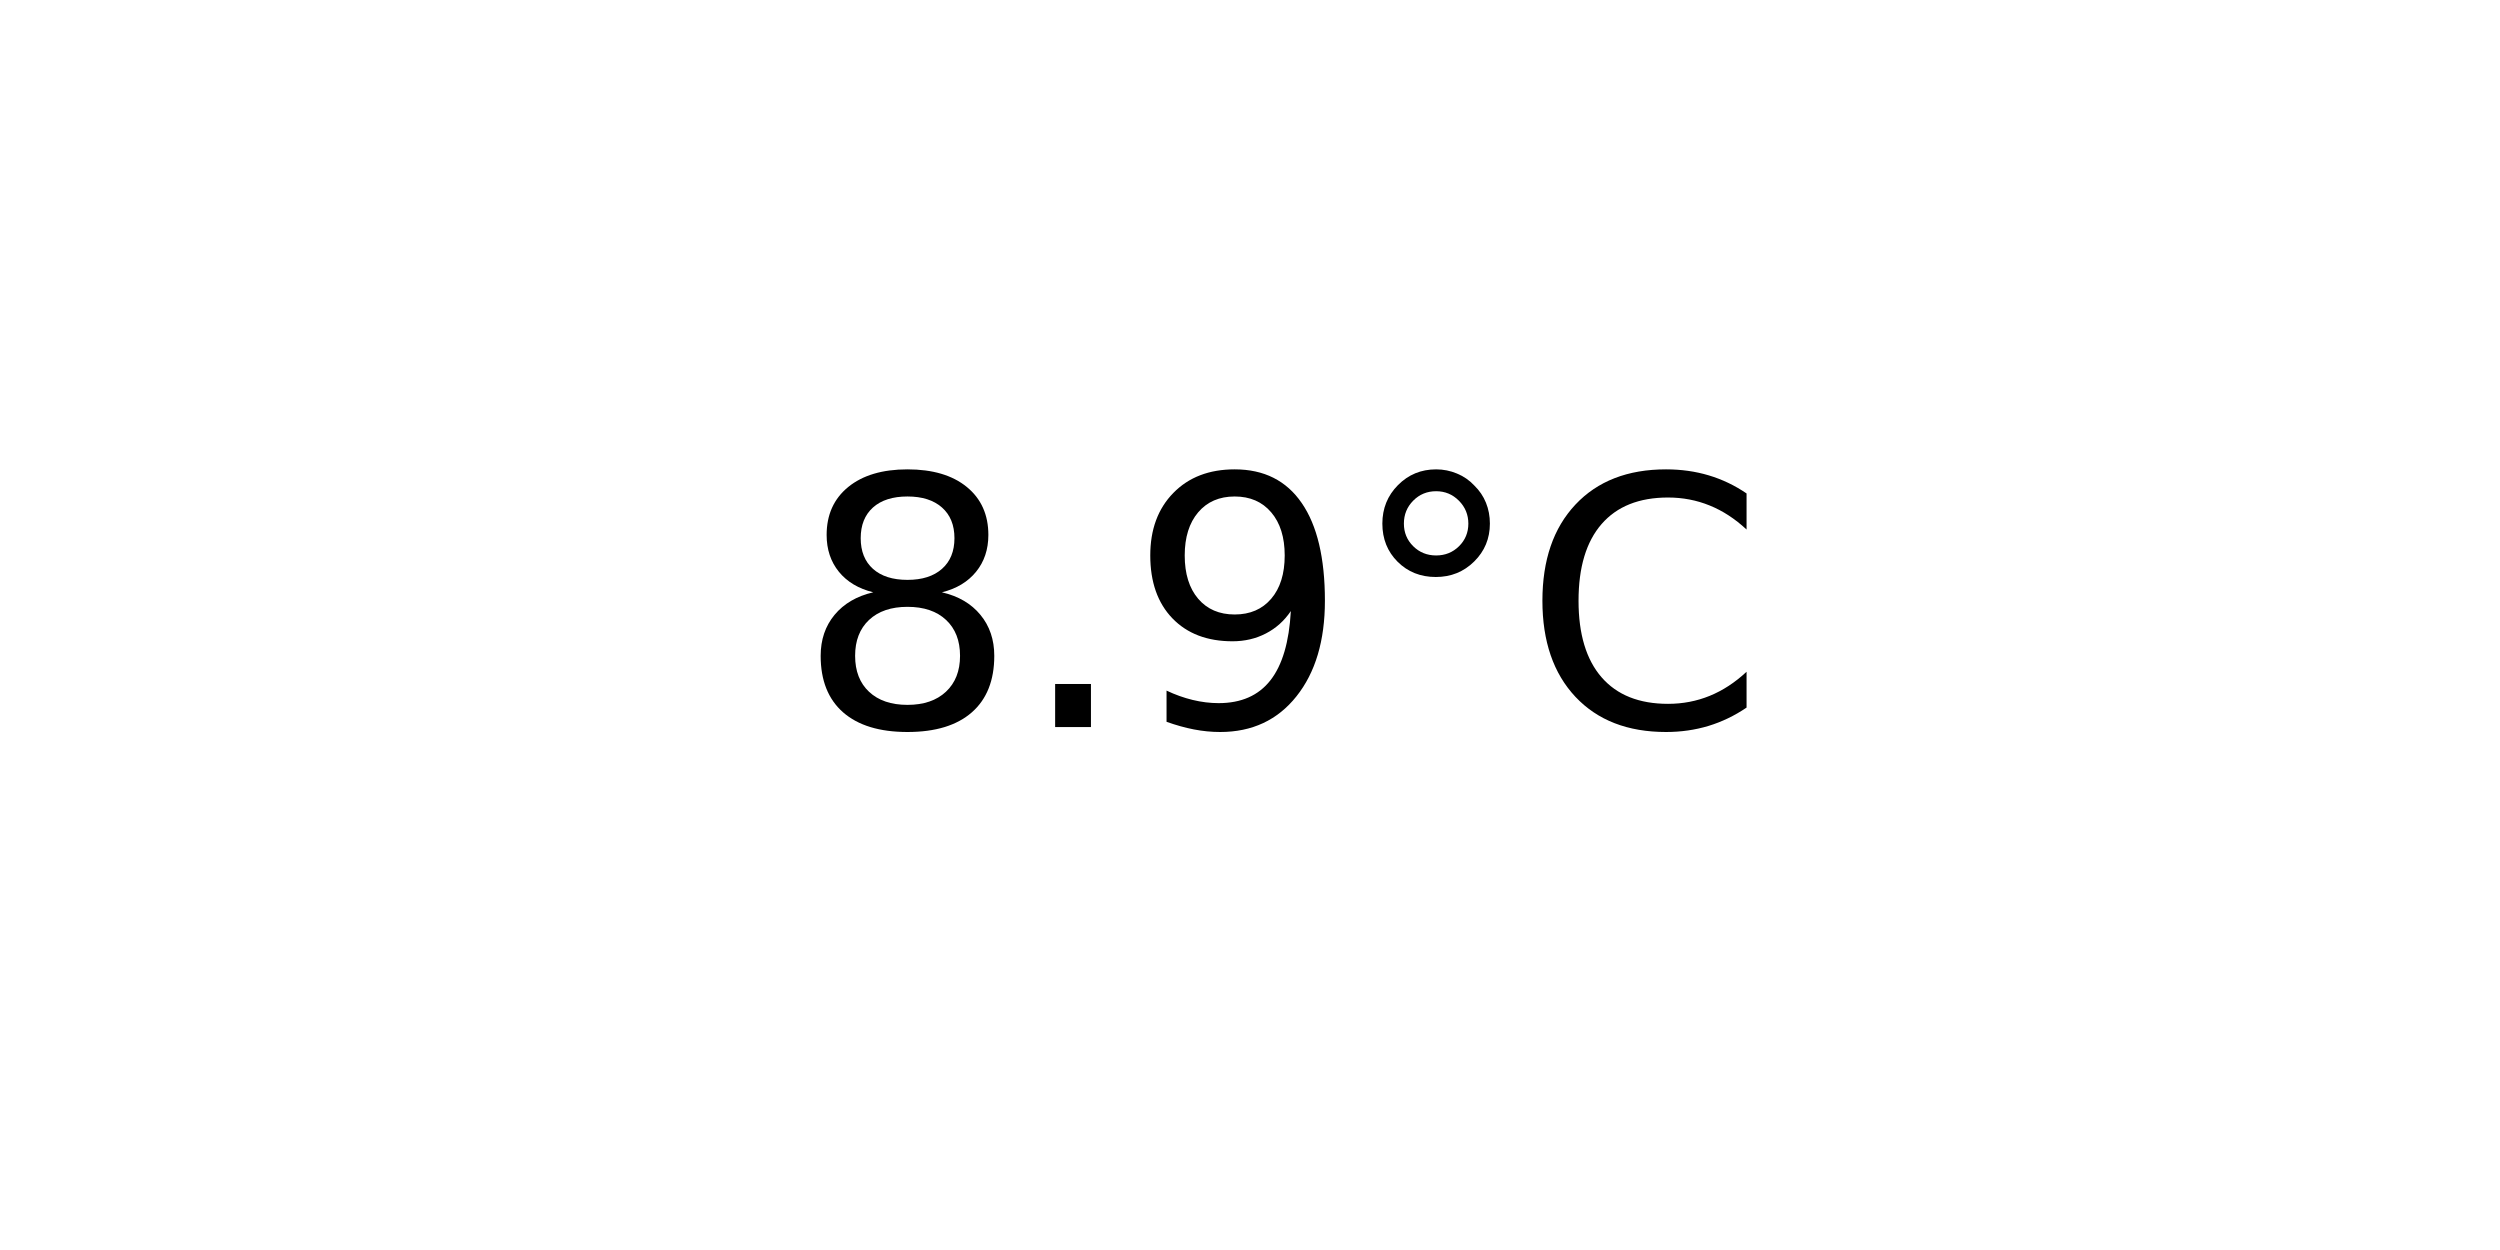
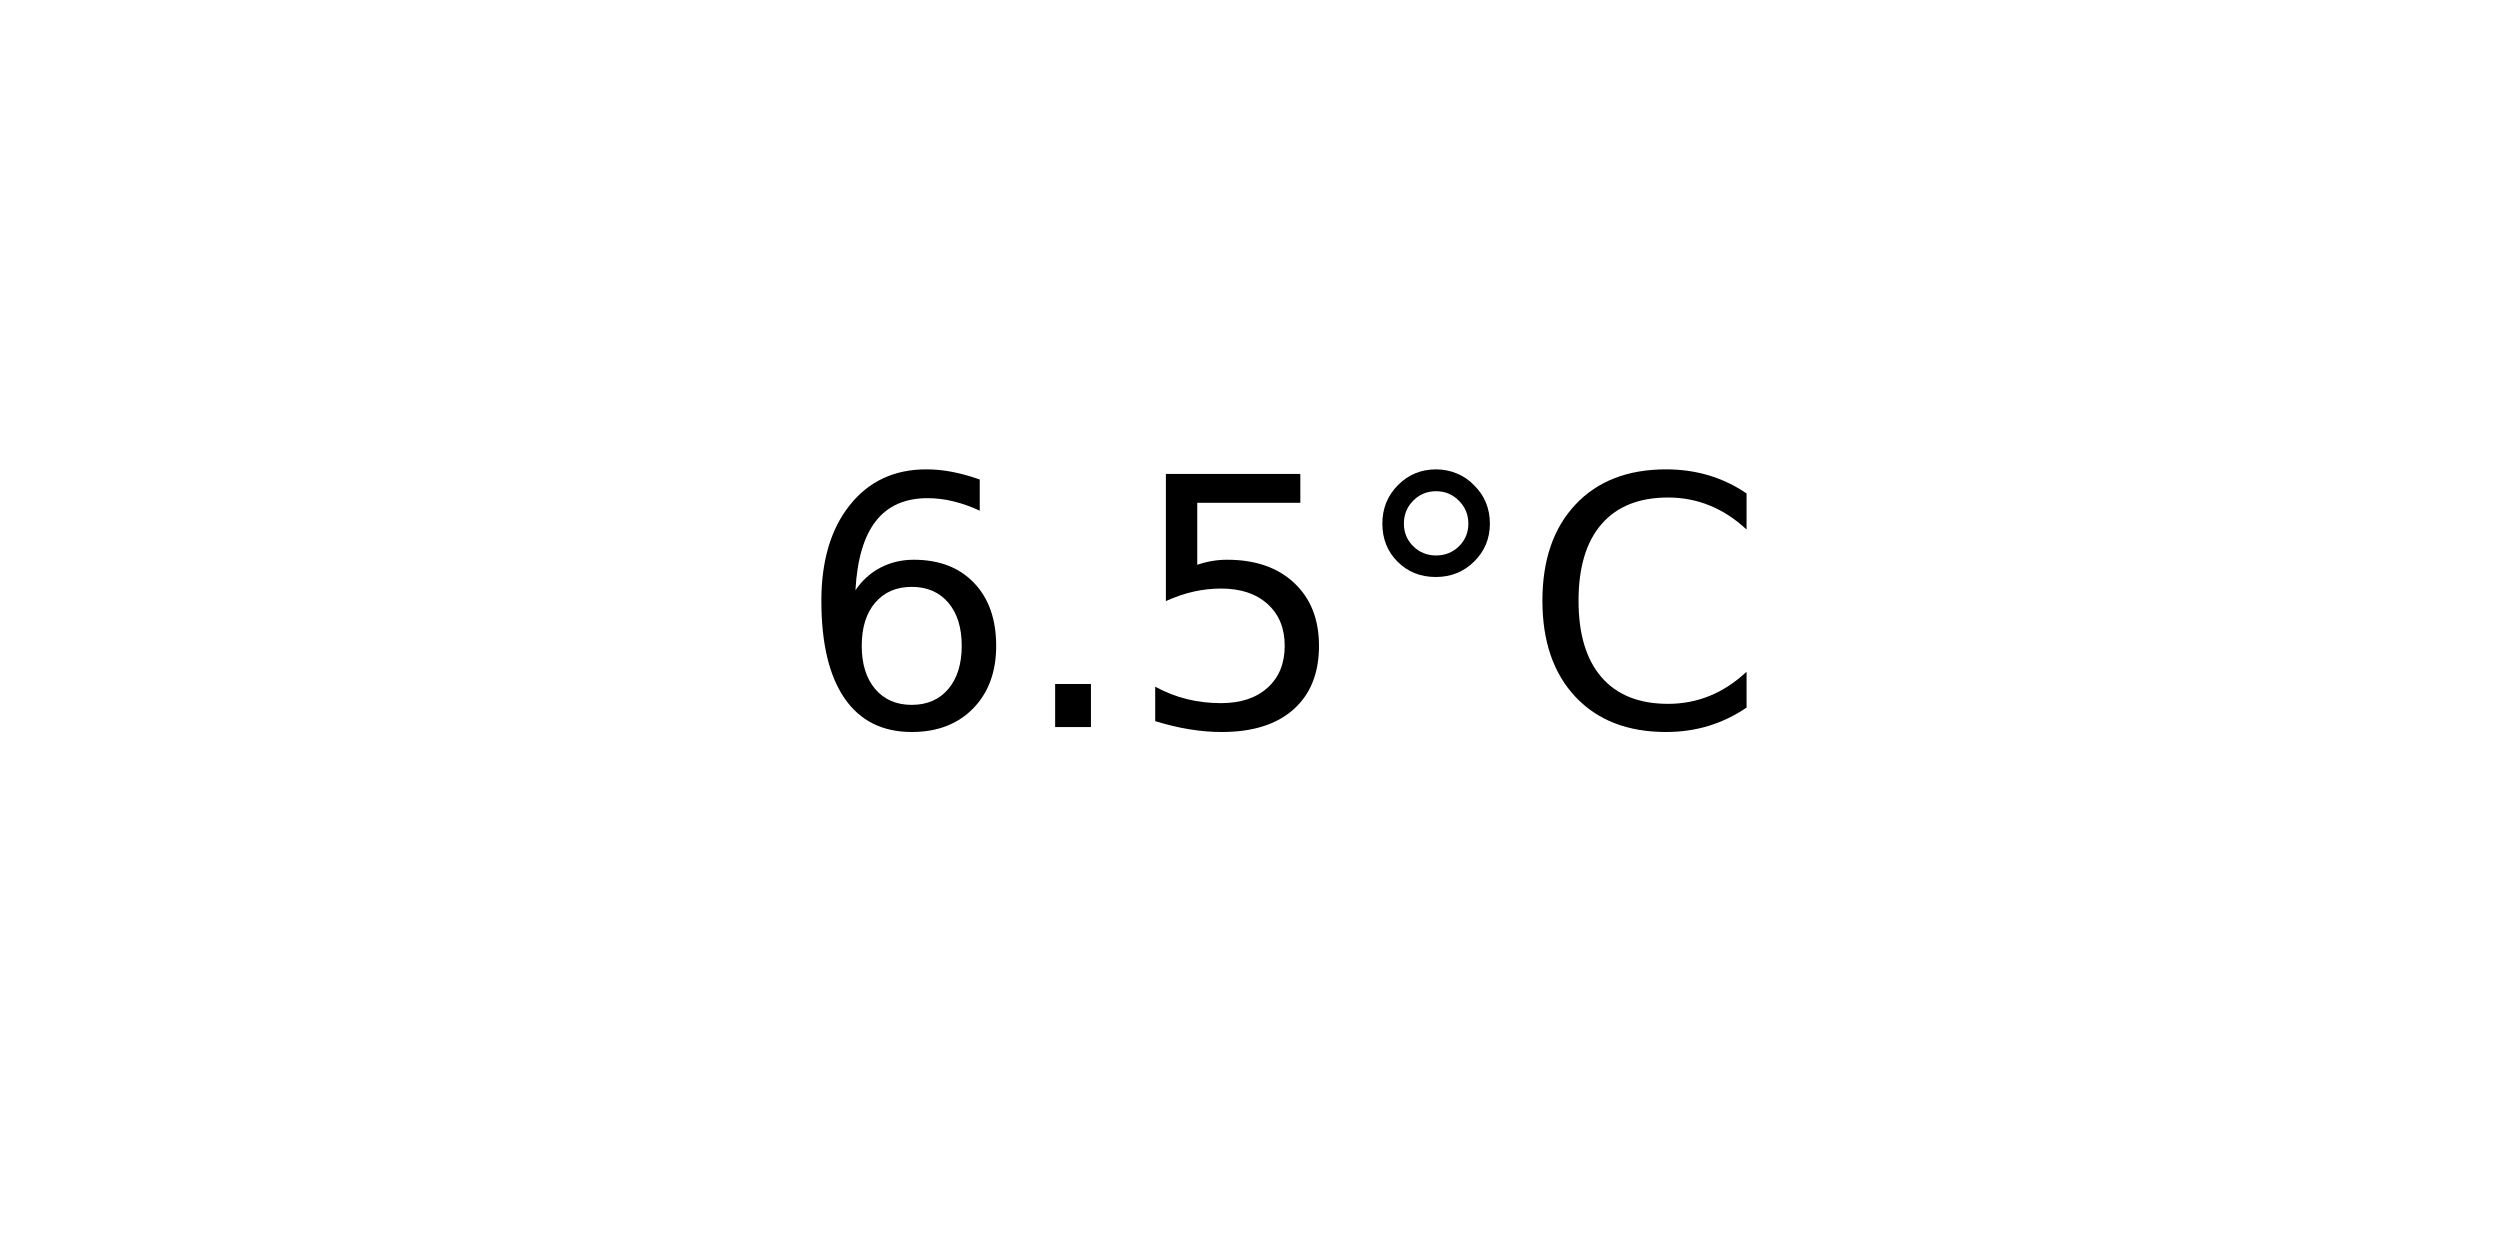
<svg xmlns="http://www.w3.org/2000/svg" xmlns:xlink="http://www.w3.org/1999/xlink" width="72pt" height="36pt" viewBox="0 0 72 36" version="1.1">
  <defs>
    <style type="text/css">*{stroke-linejoin: round; stroke-linecap: butt}</style>
  </defs>
  <g id="figure_1">
    <g id="axes_1">
      <g id="text_1">
        <g transform="translate(22.95703 20.93937) scale(0.1 -0.1)">
          <defs>
-             <path id="DejaVuSans-38" d="M 2034 2216  Q 1584 2216 1326 1975  Q 1069 1734 1069 1313  Q 1069 891 1326 650  Q 1584 409 2034 409  Q 2484 409 2743 651  Q 3003 894 3003 1313  Q 3003 1734 2745 1975  Q 2488 2216 2034 2216  z M 1403 2484  Q 997 2584 770 2862  Q 544 3141 544 3541  Q 544 4100 942 4425  Q 1341 4750 2034 4750  Q 2731 4750 3128 4425  Q 3525 4100 3525 3541  Q 3525 3141 3298 2862  Q 3072 2584 2669 2484  Q 3125 2378 3379 2068  Q 3634 1759 3634 1313  Q 3634 634 3220 271  Q 2806 -91 2034 -91  Q 1263 -91 848 271  Q 434 634 434 1313  Q 434 1759 690 2068  Q 947 2378 1403 2484  z M 1172 3481  Q 1172 3119 1398 2916  Q 1625 2713 2034 2713  Q 2441 2713 2670 2916  Q 2900 3119 2900 3481  Q 2900 3844 2670 4047  Q 2441 4250 2034 4250  Q 1625 4250 1398 4047  Q 1172 3844 1172 3481  z " transform="scale(0.015625)" />
+             <path id="DejaVuSans-36" d="M 2113 2584  Q 1688 2584 1439 2293  Q 1191 2003 1191 1497  Q 1191 994 1439 701  Q 1688 409 2113 409  Q 2538 409 2786 701  Q 3034 994 3034 1497  Q 3034 2003 2786 2293  Q 2538 2584 2113 2584  z M 3366 4563  L 3366 3988  Q 3128 4100 2886 4159  Q 2644 4219 2406 4219  Q 1781 4219 1451 3797  Q 1122 3375 1075 2522  Q 1259 2794 1537 2939  Q 1816 3084 2150 3084  Q 2853 3084 3261 2657  Q 3669 2231 3669 1497  Q 3669 778 3244 343  Q 2819 -91 2113 -91  Q 1303 -91 875 529  Q 447 1150 447 2328  Q 447 3434 972 4092  Q 1497 4750 2381 4750  Q 2619 4750 2861 4703  Q 3103 4656 3366 4563  z " transform="scale(0.015625)" />
            <path id="DejaVuSans-2e" d="M 684 794  L 1344 794  L 1344 0  L 684 0  L 684 794  z " transform="scale(0.015625)" />
-             <path id="DejaVuSans-39" d="M 703 97  L 703 672  Q 941 559 1184 500  Q 1428 441 1663 441  Q 2288 441 2617 861  Q 2947 1281 2994 2138  Q 2813 1869 2534 1725  Q 2256 1581 1919 1581  Q 1219 1581 811 2004  Q 403 2428 403 3163  Q 403 3881 828 4315  Q 1253 4750 1959 4750  Q 2769 4750 3195 4129  Q 3622 3509 3622 2328  Q 3622 1225 3098 567  Q 2575 -91 1691 -91  Q 1453 -91 1209 -44  Q 966 3 703 97  z M 1959 2075  Q 2384 2075 2632 2365  Q 2881 2656 2881 3163  Q 2881 3666 2632 3958  Q 2384 4250 1959 4250  Q 1534 4250 1286 3958  Q 1038 3666 1038 3163  Q 1038 2656 1286 2365  Q 1534 2075 1959 2075  z " transform="scale(0.015625)" />
+             <path id="DejaVuSans-35" d="M 691 4666  L 3169 4666  L 3169 4134  L 1269 4134  L 1269 2991  Q 1406 3038 1543 3061  Q 1681 3084 1819 3084  Q 2600 3084 3056 2656  Q 3513 2228 3513 1497  Q 3513 744 3044 326  Q 2575 -91 1722 -91  Q 1428 -91 1123 -41  Q 819 9 494 109  L 494 744  Q 775 591 1075 516  Q 1375 441 1709 441  Q 2250 441 2565 725  Q 2881 1009 2881 1497  Q 2881 1984 2565 2268  Q 2250 2553 1709 2553  Q 1456 2553 1204 2497  Q 953 2441 691 2322  L 691 4666  z " transform="scale(0.015625)" />
            <path id="DejaVuSans-b0" d="M 1600 4347  Q 1350 4347 1178 4173  Q 1006 4000 1006 3750  Q 1006 3503 1178 3333  Q 1350 3163 1600 3163  Q 1850 3163 2022 3333  Q 2194 3503 2194 3750  Q 2194 3997 2020 4172  Q 1847 4347 1600 4347  z M 1600 4750  Q 1800 4750 1984 4673  Q 2169 4597 2303 4453  Q 2447 4313 2519 4134  Q 2591 3956 2591 3750  Q 2591 3338 2302 3052  Q 2013 2766 1594 2766  Q 1172 2766 890 3047  Q 609 3328 609 3750  Q 609 4169 896 4459  Q 1184 4750 1600 4750  z " transform="scale(0.015625)" />
            <path id="DejaVuSans-43" d="M 4122 4306  L 4122 3641  Q 3803 3938 3442 4084  Q 3081 4231 2675 4231  Q 1875 4231 1450 3742  Q 1025 3253 1025 2328  Q 1025 1406 1450 917  Q 1875 428 2675 428  Q 3081 428 3442 575  Q 3803 722 4122 1019  L 4122 359  Q 3791 134 3420 21  Q 3050 -91 2638 -91  Q 1578 -91 968 557  Q 359 1206 359 2328  Q 359 3453 968 4101  Q 1578 4750 2638 4750  Q 3056 4750 3426 4639  Q 3797 4528 4122 4306  z " transform="scale(0.015625)" />
          </defs>
-           <use xlink:href="#DejaVuSans-38" />
+           <use xlink:href="#DejaVuSans-36" />
          <use xlink:href="#DejaVuSans-2e" x="63.623" />
-           <use xlink:href="#DejaVuSans-39" x="95.41" />
+           <use xlink:href="#DejaVuSans-35" x="95.41" />
          <use xlink:href="#DejaVuSans-b0" x="159.033" />
          <use xlink:href="#DejaVuSans-43" x="209.033" />
        </g>
      </g>
    </g>
  </g>
</svg>
